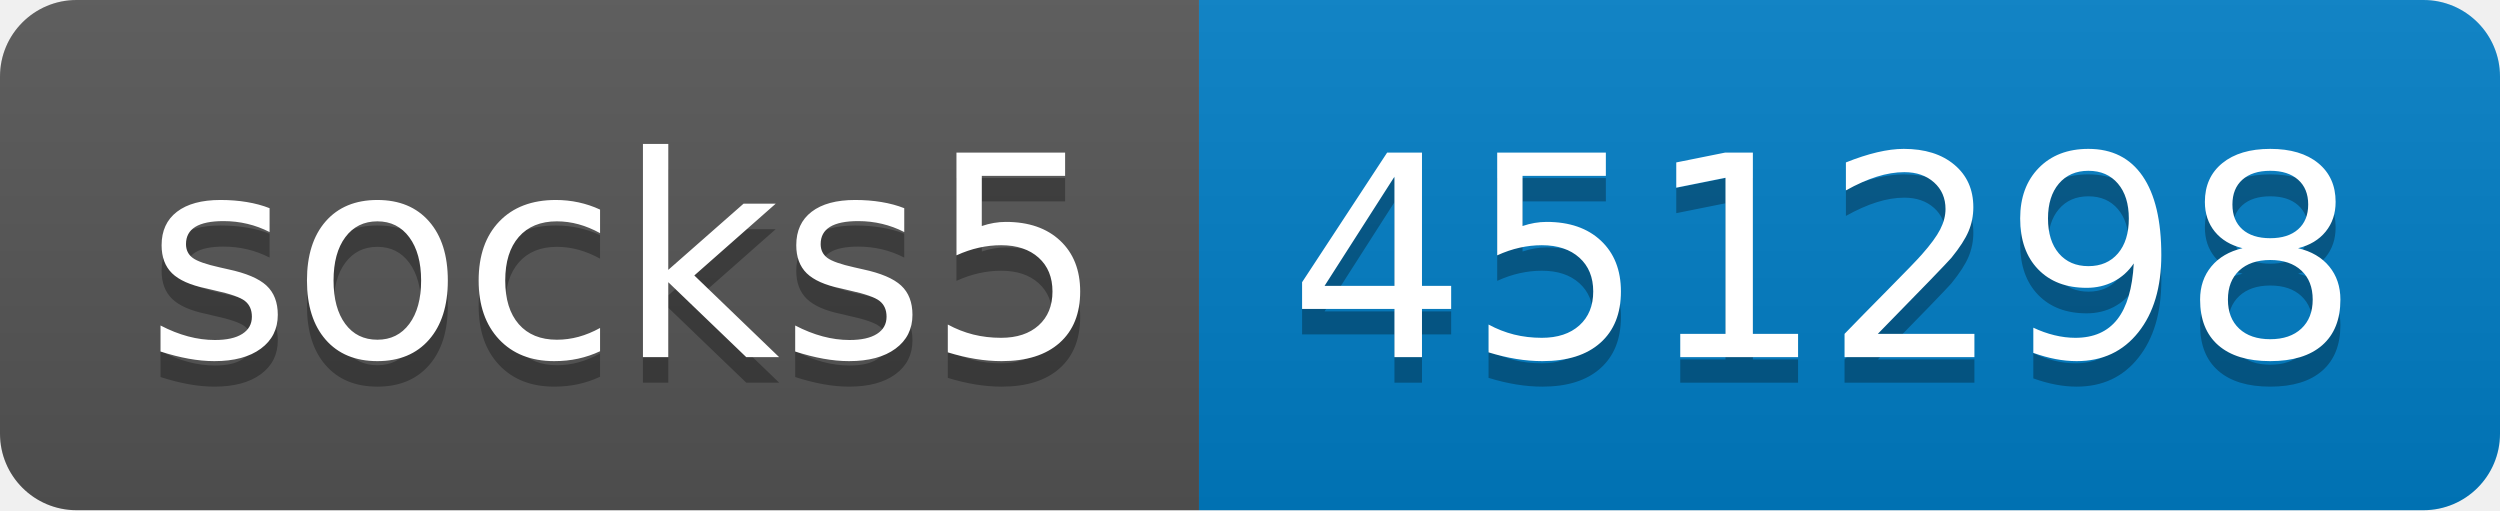
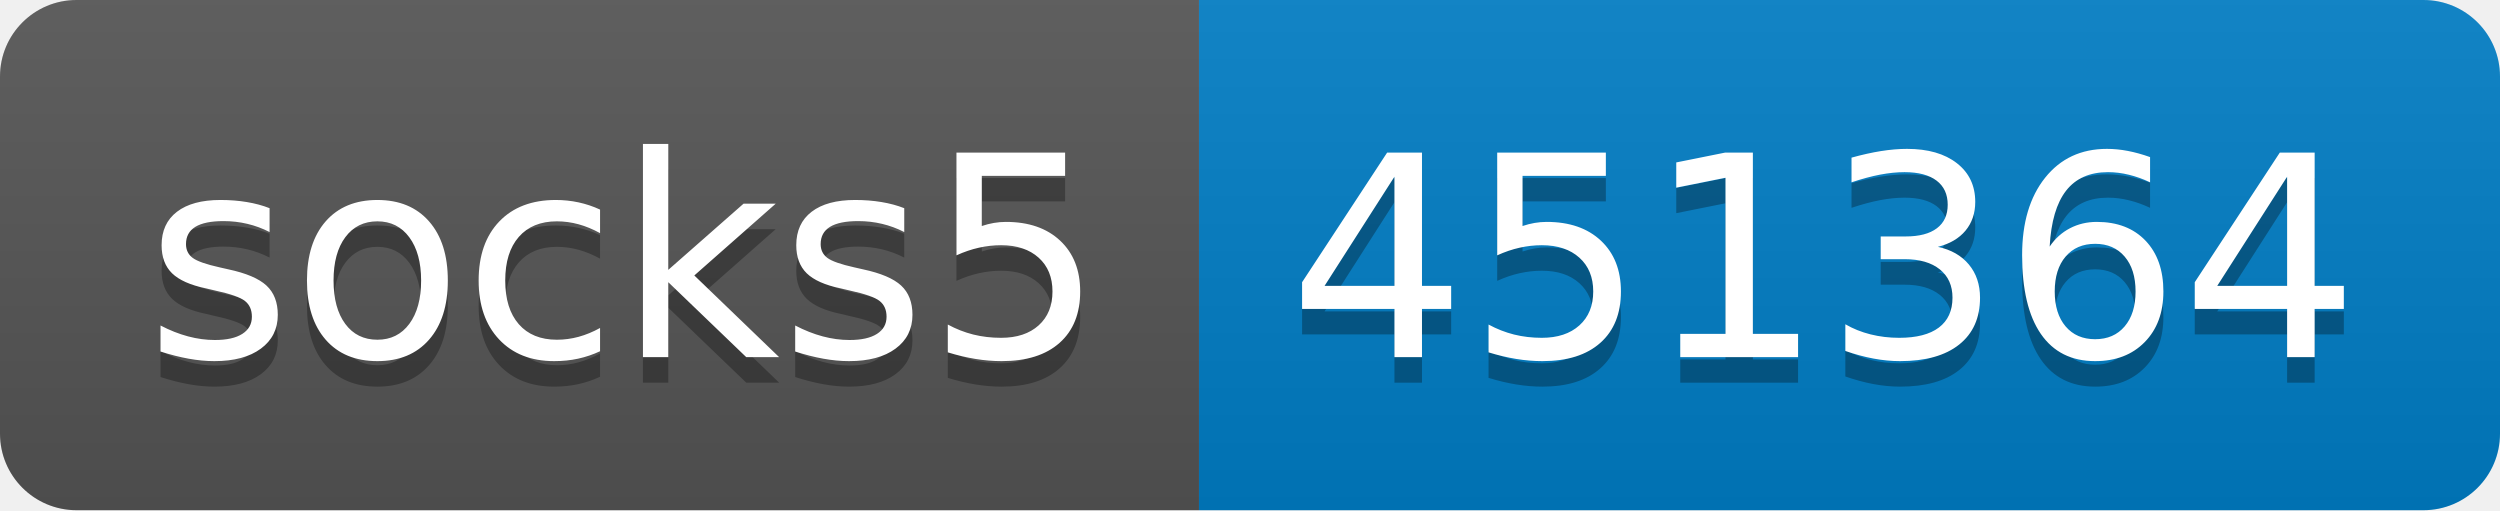
- <svg xmlns="http://www.w3.org/2000/svg" width="98" height="20" role="img" aria-label="socks5: 451298">
+ <svg xmlns="http://www.w3.org/2000/svg" width="98" height="20" role="img" aria-label="socks5: 451364">
  <linearGradient id="s" x2="0" y2="100%">
    <stop offset="0" stop-color="#bbb" stop-opacity=".1" />
    <stop offset="1" stop-opacity=".1" />
  </linearGradient>
  <clipPath id="r">
    <rect width="98" height="20" rx="3" fill="#fff" />
  </clipPath>
  <g clip-path="url(#r)">
    <rect width="47" height="20" fill="#555" />
    <rect x="47" width="51" height="20" fill="#007ec6" />
    <rect width="98" height="20" fill="url(#s)" />
  </g>
  <g fill="#fff" text-anchor="middle" font-family="Verdana,Geneva,DejaVu Sans,sans-serif" text-rendering="geometricPrecision" font-size="110">
    <text aria-hidden="true" x="245" y="150" fill="#010101" fill-opacity=".3" transform="scale(.1)" textLength="370">socks5</text>
    <text x="245" y="140" transform="scale(.1)" fill="#fff" textLength="370">socks5</text>
-     <text aria-hidden="true" x="715" y="150" fill="#010101" fill-opacity=".3" transform="scale(.1)" textLength="410">451298</text>
-     <text x="715" y="140" transform="scale(.1)" fill="#fff" textLength="410">451298</text>
+     <text aria-hidden="true" x="715" y="150" fill="#010101" fill-opacity=".3" transform="scale(.1)" textLength="410">451364</text>
+     <text x="715" y="140" transform="scale(.1)" fill="#fff" textLength="410">451364</text>
  </g>
</svg>
